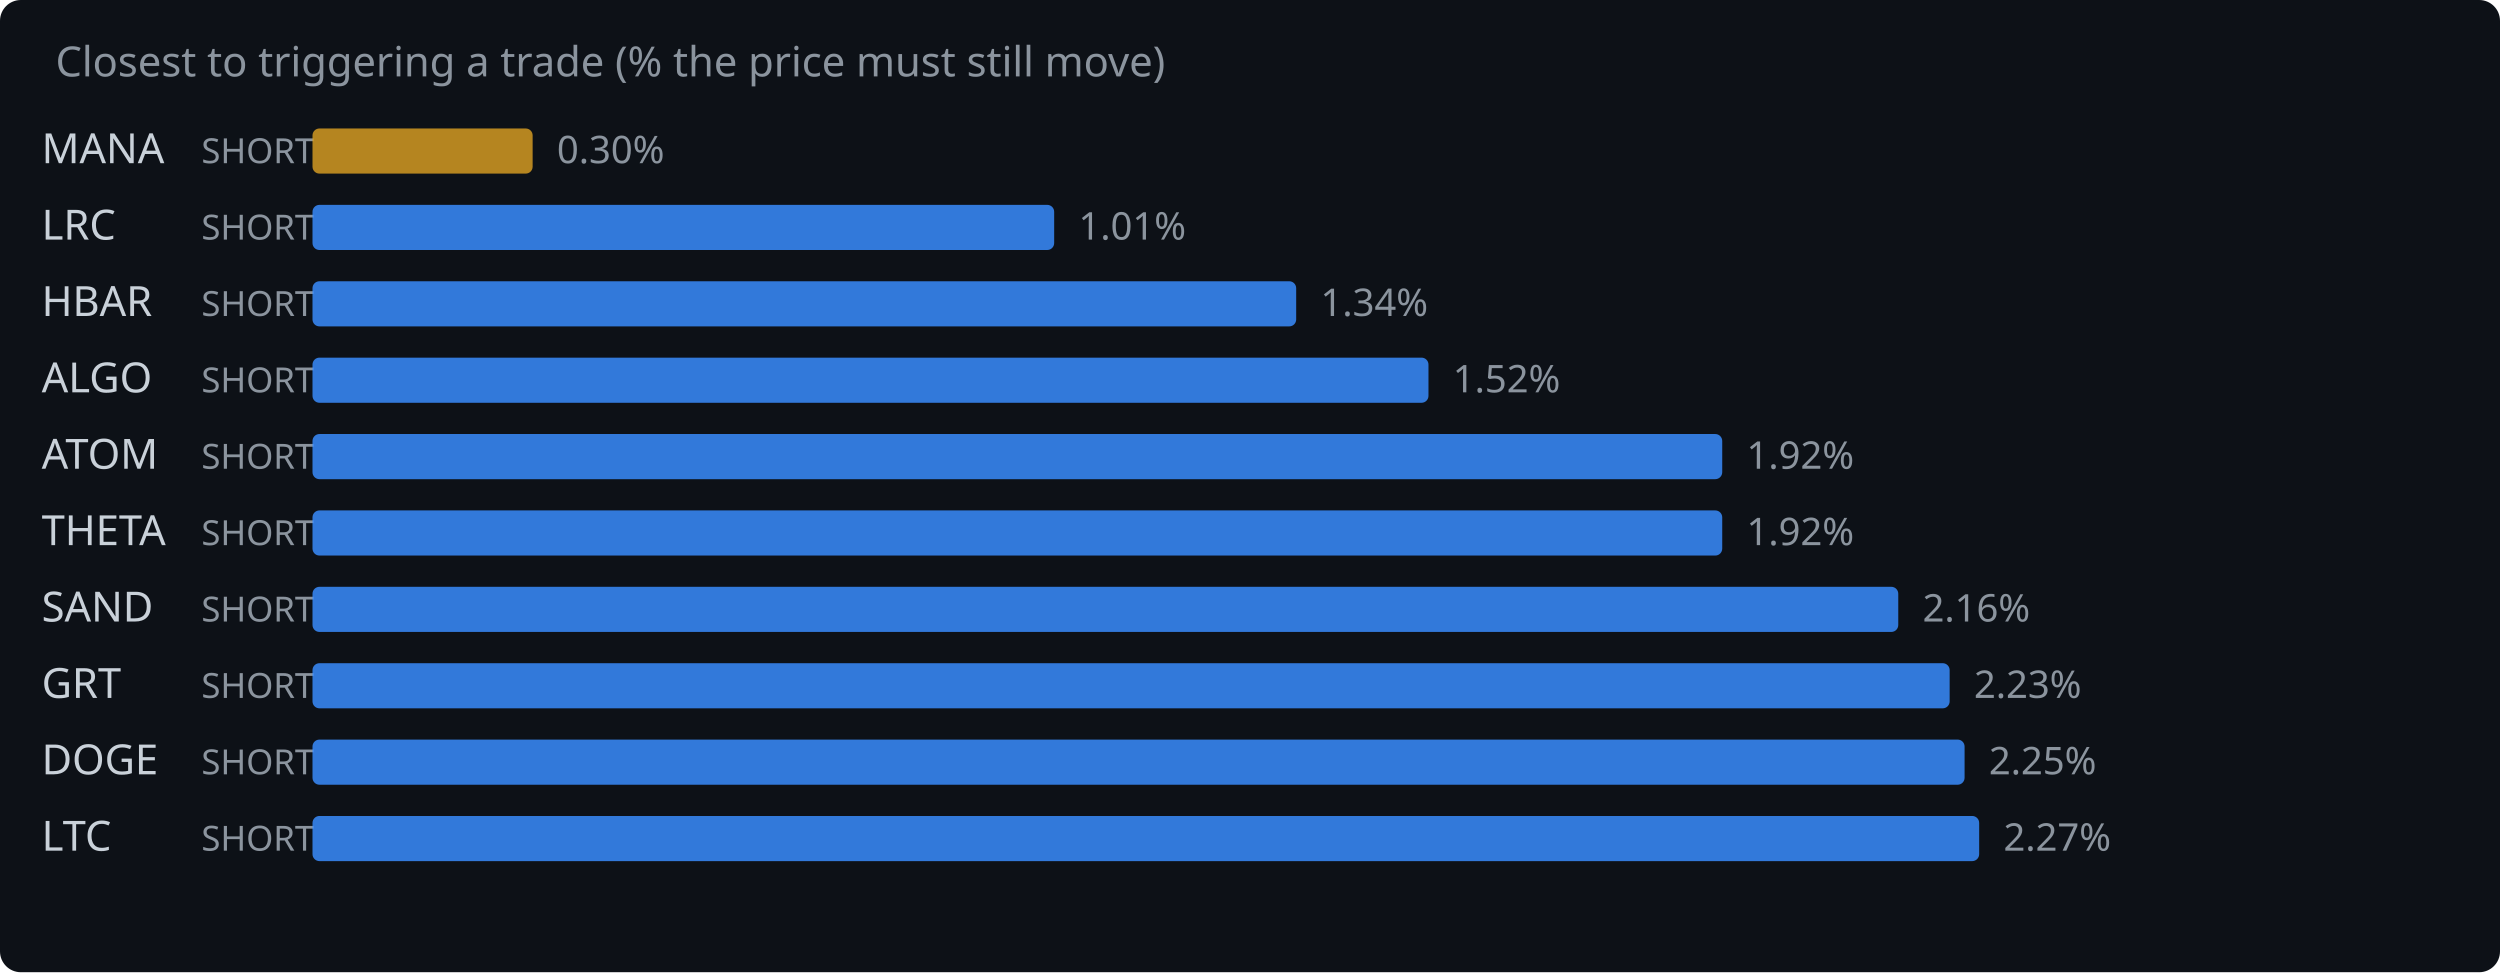
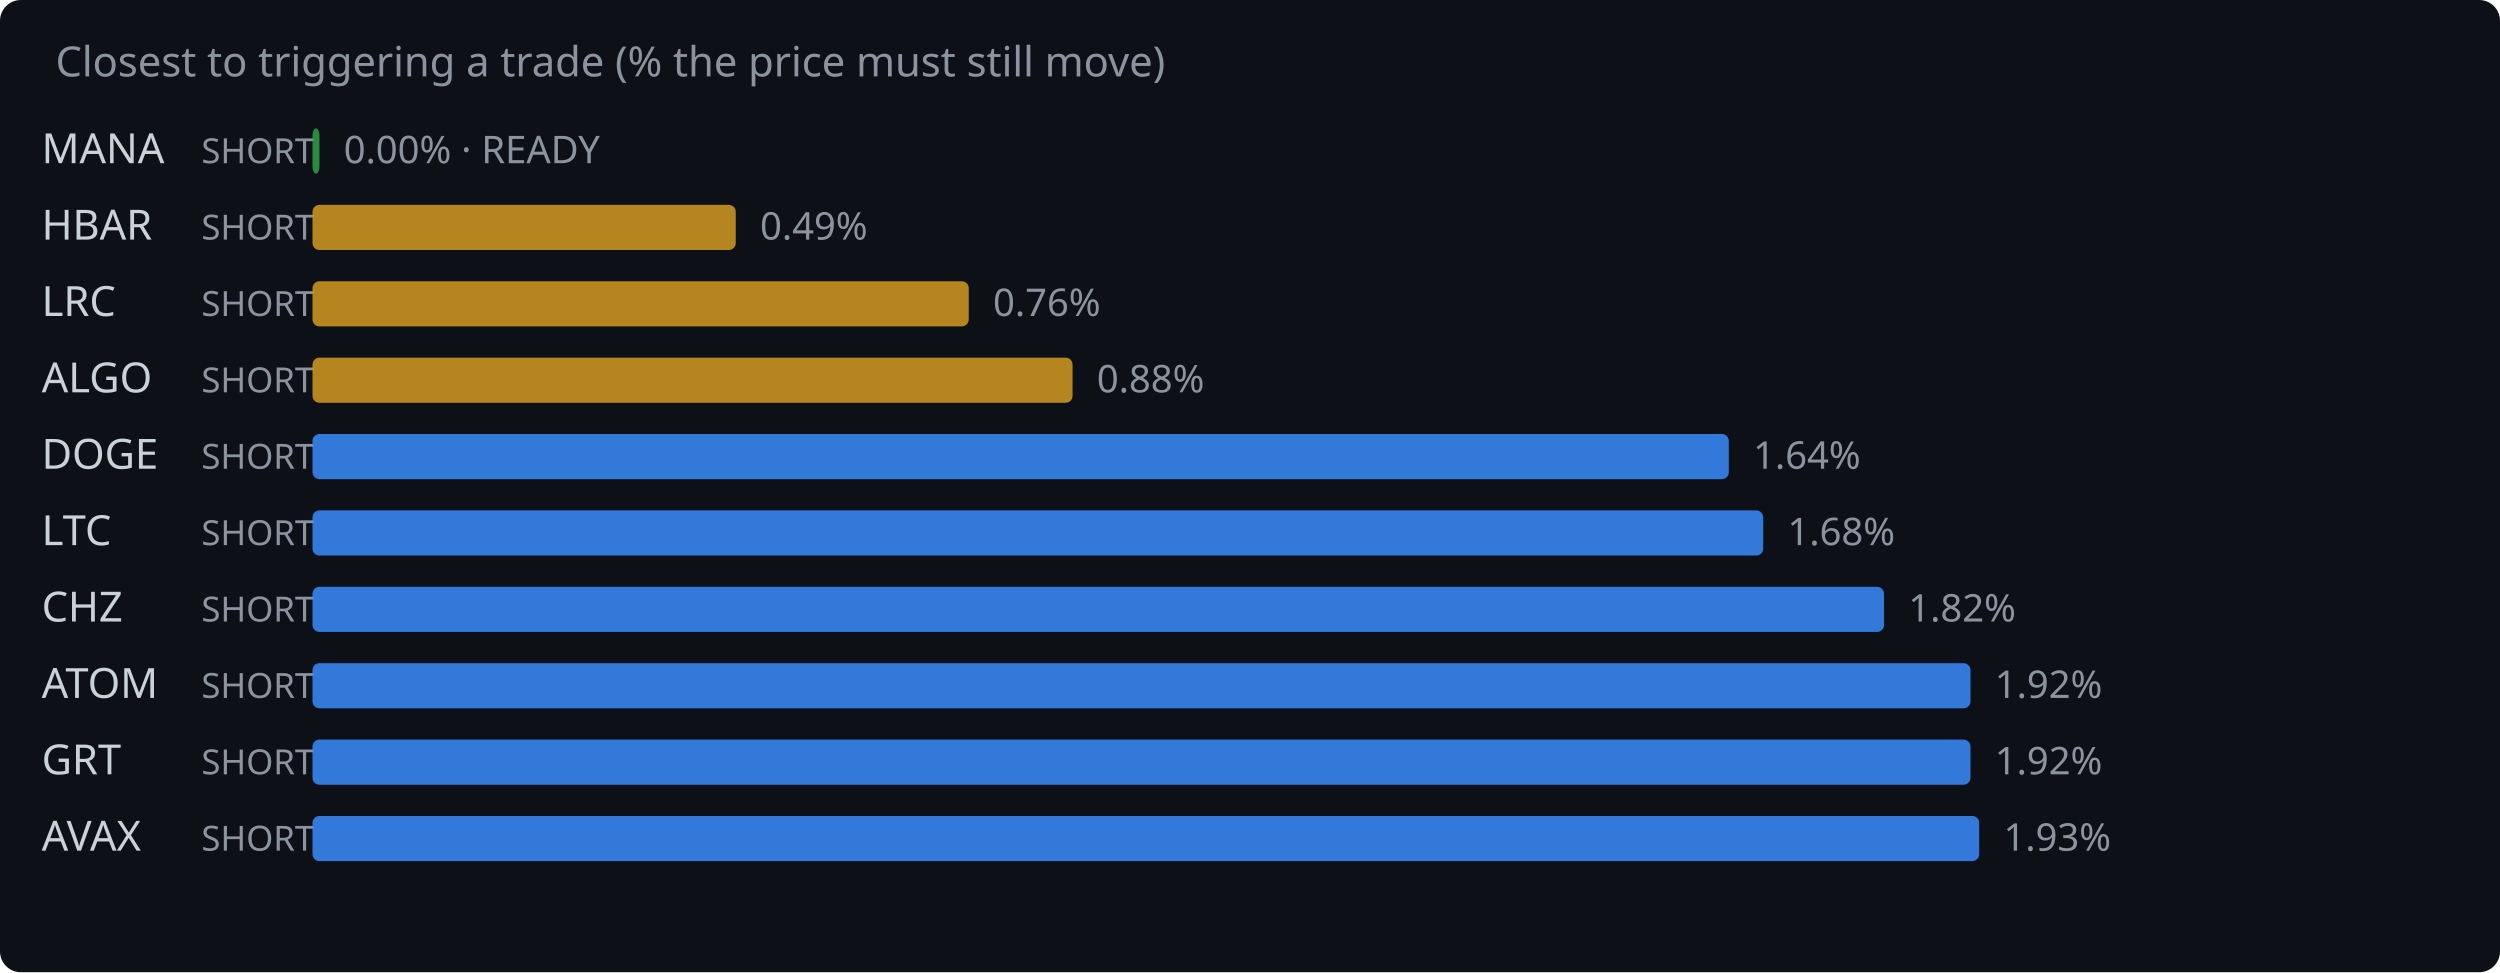
<svg xmlns="http://www.w3.org/2000/svg" width="720" height="280" viewBox="0 0 720 280">
  <rect width="720" height="280" fill="#0d1117" rx="6" />
  <text x="16" y="22" fill="#8b949e" font-family="system-ui,sans-serif" font-size="12">Closest to triggering a trade (% the price must still move)</text>
  <text x="12" y="47" fill="#c9d1d9" font-family="system-ui,sans-serif" font-size="12">MANA</text>
  <text x="58" y="47" fill="#8b949e" font-family="system-ui,sans-serif" font-size="10">SHORT</text>
-   <rect x="90" y="37" width="63.4" height="13" rx="2" fill="#d29922" opacity="0.85" />
-   <text x="160.4" y="47" fill="#8b949e" font-family="system-ui,sans-serif" font-size="11">0.30%</text>
-   <text x="12" y="69" fill="#c9d1d9" font-family="system-ui,sans-serif" font-size="12">LRC</text>
+   <rect x="90" y="37" width="2.0" height="13" rx="2" fill="#2ea043" opacity="0.85" />
+   <text x="99.0" y="47" fill="#8b949e" font-family="system-ui,sans-serif" font-size="11">0.00% · READY</text>
+   <text x="12" y="69" fill="#c9d1d9" font-family="system-ui,sans-serif" font-size="12">HBAR</text>
  <text x="58" y="69" fill="#8b949e" font-family="system-ui,sans-serif" font-size="10">SHORT</text>
-   <rect x="90" y="59" width="213.6" height="13" rx="2" fill="#388bfd" opacity="0.85" />
-   <text x="310.6" y="69" fill="#8b949e" font-family="system-ui,sans-serif" font-size="11">1.01%</text>
-   <text x="12" y="91" fill="#c9d1d9" font-family="system-ui,sans-serif" font-size="12">HBAR</text>
+   <rect x="90" y="59" width="121.9" height="13" rx="2" fill="#d29922" opacity="0.85" />
+   <text x="218.9" y="69" fill="#8b949e" font-family="system-ui,sans-serif" font-size="11">0.49%</text>
+   <text x="12" y="91" fill="#c9d1d9" font-family="system-ui,sans-serif" font-size="12">LRC</text>
  <text x="58" y="91" fill="#8b949e" font-family="system-ui,sans-serif" font-size="10">SHORT</text>
-   <rect x="90" y="81" width="283.3" height="13" rx="2" fill="#388bfd" opacity="0.85" />
-   <text x="380.3" y="91" fill="#8b949e" font-family="system-ui,sans-serif" font-size="11">1.34%</text>
+   <rect x="90" y="81" width="189.0" height="13" rx="2" fill="#d29922" opacity="0.85" />
+   <text x="286.0" y="91" fill="#8b949e" font-family="system-ui,sans-serif" font-size="11">0.76%</text>
  <text x="12" y="113" fill="#c9d1d9" font-family="system-ui,sans-serif" font-size="12">ALGO</text>
  <text x="58" y="113" fill="#8b949e" font-family="system-ui,sans-serif" font-size="10">SHORT</text>
-   <rect x="90" y="103" width="321.4" height="13" rx="2" fill="#388bfd" opacity="0.85" />
-   <text x="418.4" y="113" fill="#8b949e" font-family="system-ui,sans-serif" font-size="11">1.52%</text>
-   <text x="12" y="135" fill="#c9d1d9" font-family="system-ui,sans-serif" font-size="12">ATOM</text>
+   <rect x="90" y="103" width="218.9" height="13" rx="2" fill="#d29922" opacity="0.85" />
+   <text x="315.9" y="113" fill="#8b949e" font-family="system-ui,sans-serif" font-size="11">0.88%</text>
+   <text x="12" y="135" fill="#c9d1d9" font-family="system-ui,sans-serif" font-size="12">DOGE</text>
  <text x="58" y="135" fill="#8b949e" font-family="system-ui,sans-serif" font-size="10">SHORT</text>
-   <rect x="90" y="125" width="406.0" height="13" rx="2" fill="#388bfd" opacity="0.85" />
-   <text x="503.0" y="135" fill="#8b949e" font-family="system-ui,sans-serif" font-size="11">1.92%</text>
-   <text x="12" y="157" fill="#c9d1d9" font-family="system-ui,sans-serif" font-size="12">THETA</text>
+   <rect x="90" y="125" width="407.9" height="13" rx="2" fill="#388bfd" opacity="0.85" />
+   <text x="504.9" y="135" fill="#8b949e" font-family="system-ui,sans-serif" font-size="11">1.64%</text>
+   <text x="12" y="157" fill="#c9d1d9" font-family="system-ui,sans-serif" font-size="12">LTC</text>
  <text x="58" y="157" fill="#8b949e" font-family="system-ui,sans-serif" font-size="10">SHORT</text>
-   <rect x="90" y="147" width="406.0" height="13" rx="2" fill="#388bfd" opacity="0.85" />
-   <text x="503.0" y="157" fill="#8b949e" font-family="system-ui,sans-serif" font-size="11">1.92%</text>
-   <text x="12" y="179" fill="#c9d1d9" font-family="system-ui,sans-serif" font-size="12">SAND</text>
+   <rect x="90" y="147" width="417.8" height="13" rx="2" fill="#388bfd" opacity="0.85" />
+   <text x="514.8" y="157" fill="#8b949e" font-family="system-ui,sans-serif" font-size="11">1.68%</text>
+   <text x="12" y="179" fill="#c9d1d9" font-family="system-ui,sans-serif" font-size="12">CHZ</text>
  <text x="58" y="179" fill="#8b949e" font-family="system-ui,sans-serif" font-size="10">SHORT</text>
-   <rect x="90" y="169" width="456.7" height="13" rx="2" fill="#388bfd" opacity="0.85" />
-   <text x="553.7" y="179" fill="#8b949e" font-family="system-ui,sans-serif" font-size="11">2.16%</text>
-   <text x="12" y="201" fill="#c9d1d9" font-family="system-ui,sans-serif" font-size="12">GRT</text>
+   <rect x="90" y="169" width="452.6" height="13" rx="2" fill="#388bfd" opacity="0.85" />
+   <text x="549.6" y="179" fill="#8b949e" font-family="system-ui,sans-serif" font-size="11">1.82%</text>
+   <text x="12" y="201" fill="#c9d1d9" font-family="system-ui,sans-serif" font-size="12">ATOM</text>
  <text x="58" y="201" fill="#8b949e" font-family="system-ui,sans-serif" font-size="10">SHORT</text>
-   <rect x="90" y="191" width="471.5" height="13" rx="2" fill="#388bfd" opacity="0.85" />
-   <text x="568.5" y="201" fill="#8b949e" font-family="system-ui,sans-serif" font-size="11">2.23%</text>
-   <text x="12" y="223" fill="#c9d1d9" font-family="system-ui,sans-serif" font-size="12">DOGE</text>
+   <rect x="90" y="191" width="477.5" height="13" rx="2" fill="#388bfd" opacity="0.85" />
+   <text x="574.5" y="201" fill="#8b949e" font-family="system-ui,sans-serif" font-size="11">1.92%</text>
+   <text x="12" y="223" fill="#c9d1d9" font-family="system-ui,sans-serif" font-size="12">GRT</text>
  <text x="58" y="223" fill="#8b949e" font-family="system-ui,sans-serif" font-size="10">SHORT</text>
-   <rect x="90" y="213" width="475.8" height="13" rx="2" fill="#388bfd" opacity="0.85" />
-   <text x="572.8" y="223" fill="#8b949e" font-family="system-ui,sans-serif" font-size="11">2.25%</text>
-   <text x="12" y="245" fill="#c9d1d9" font-family="system-ui,sans-serif" font-size="12">LTC</text>
+   <rect x="90" y="213" width="477.5" height="13" rx="2" fill="#388bfd" opacity="0.85" />
+   <text x="574.5" y="223" fill="#8b949e" font-family="system-ui,sans-serif" font-size="11">1.92%</text>
+   <text x="12" y="245" fill="#c9d1d9" font-family="system-ui,sans-serif" font-size="12">AVAX</text>
  <text x="58" y="245" fill="#8b949e" font-family="system-ui,sans-serif" font-size="10">SHORT</text>
  <rect x="90" y="235" width="480.0" height="13" rx="2" fill="#388bfd" opacity="0.85" />
-   <text x="577.0" y="245" fill="#8b949e" font-family="system-ui,sans-serif" font-size="11">2.27%</text>
+   <text x="577.0" y="245" fill="#8b949e" font-family="system-ui,sans-serif" font-size="11">1.93%</text>
</svg>
